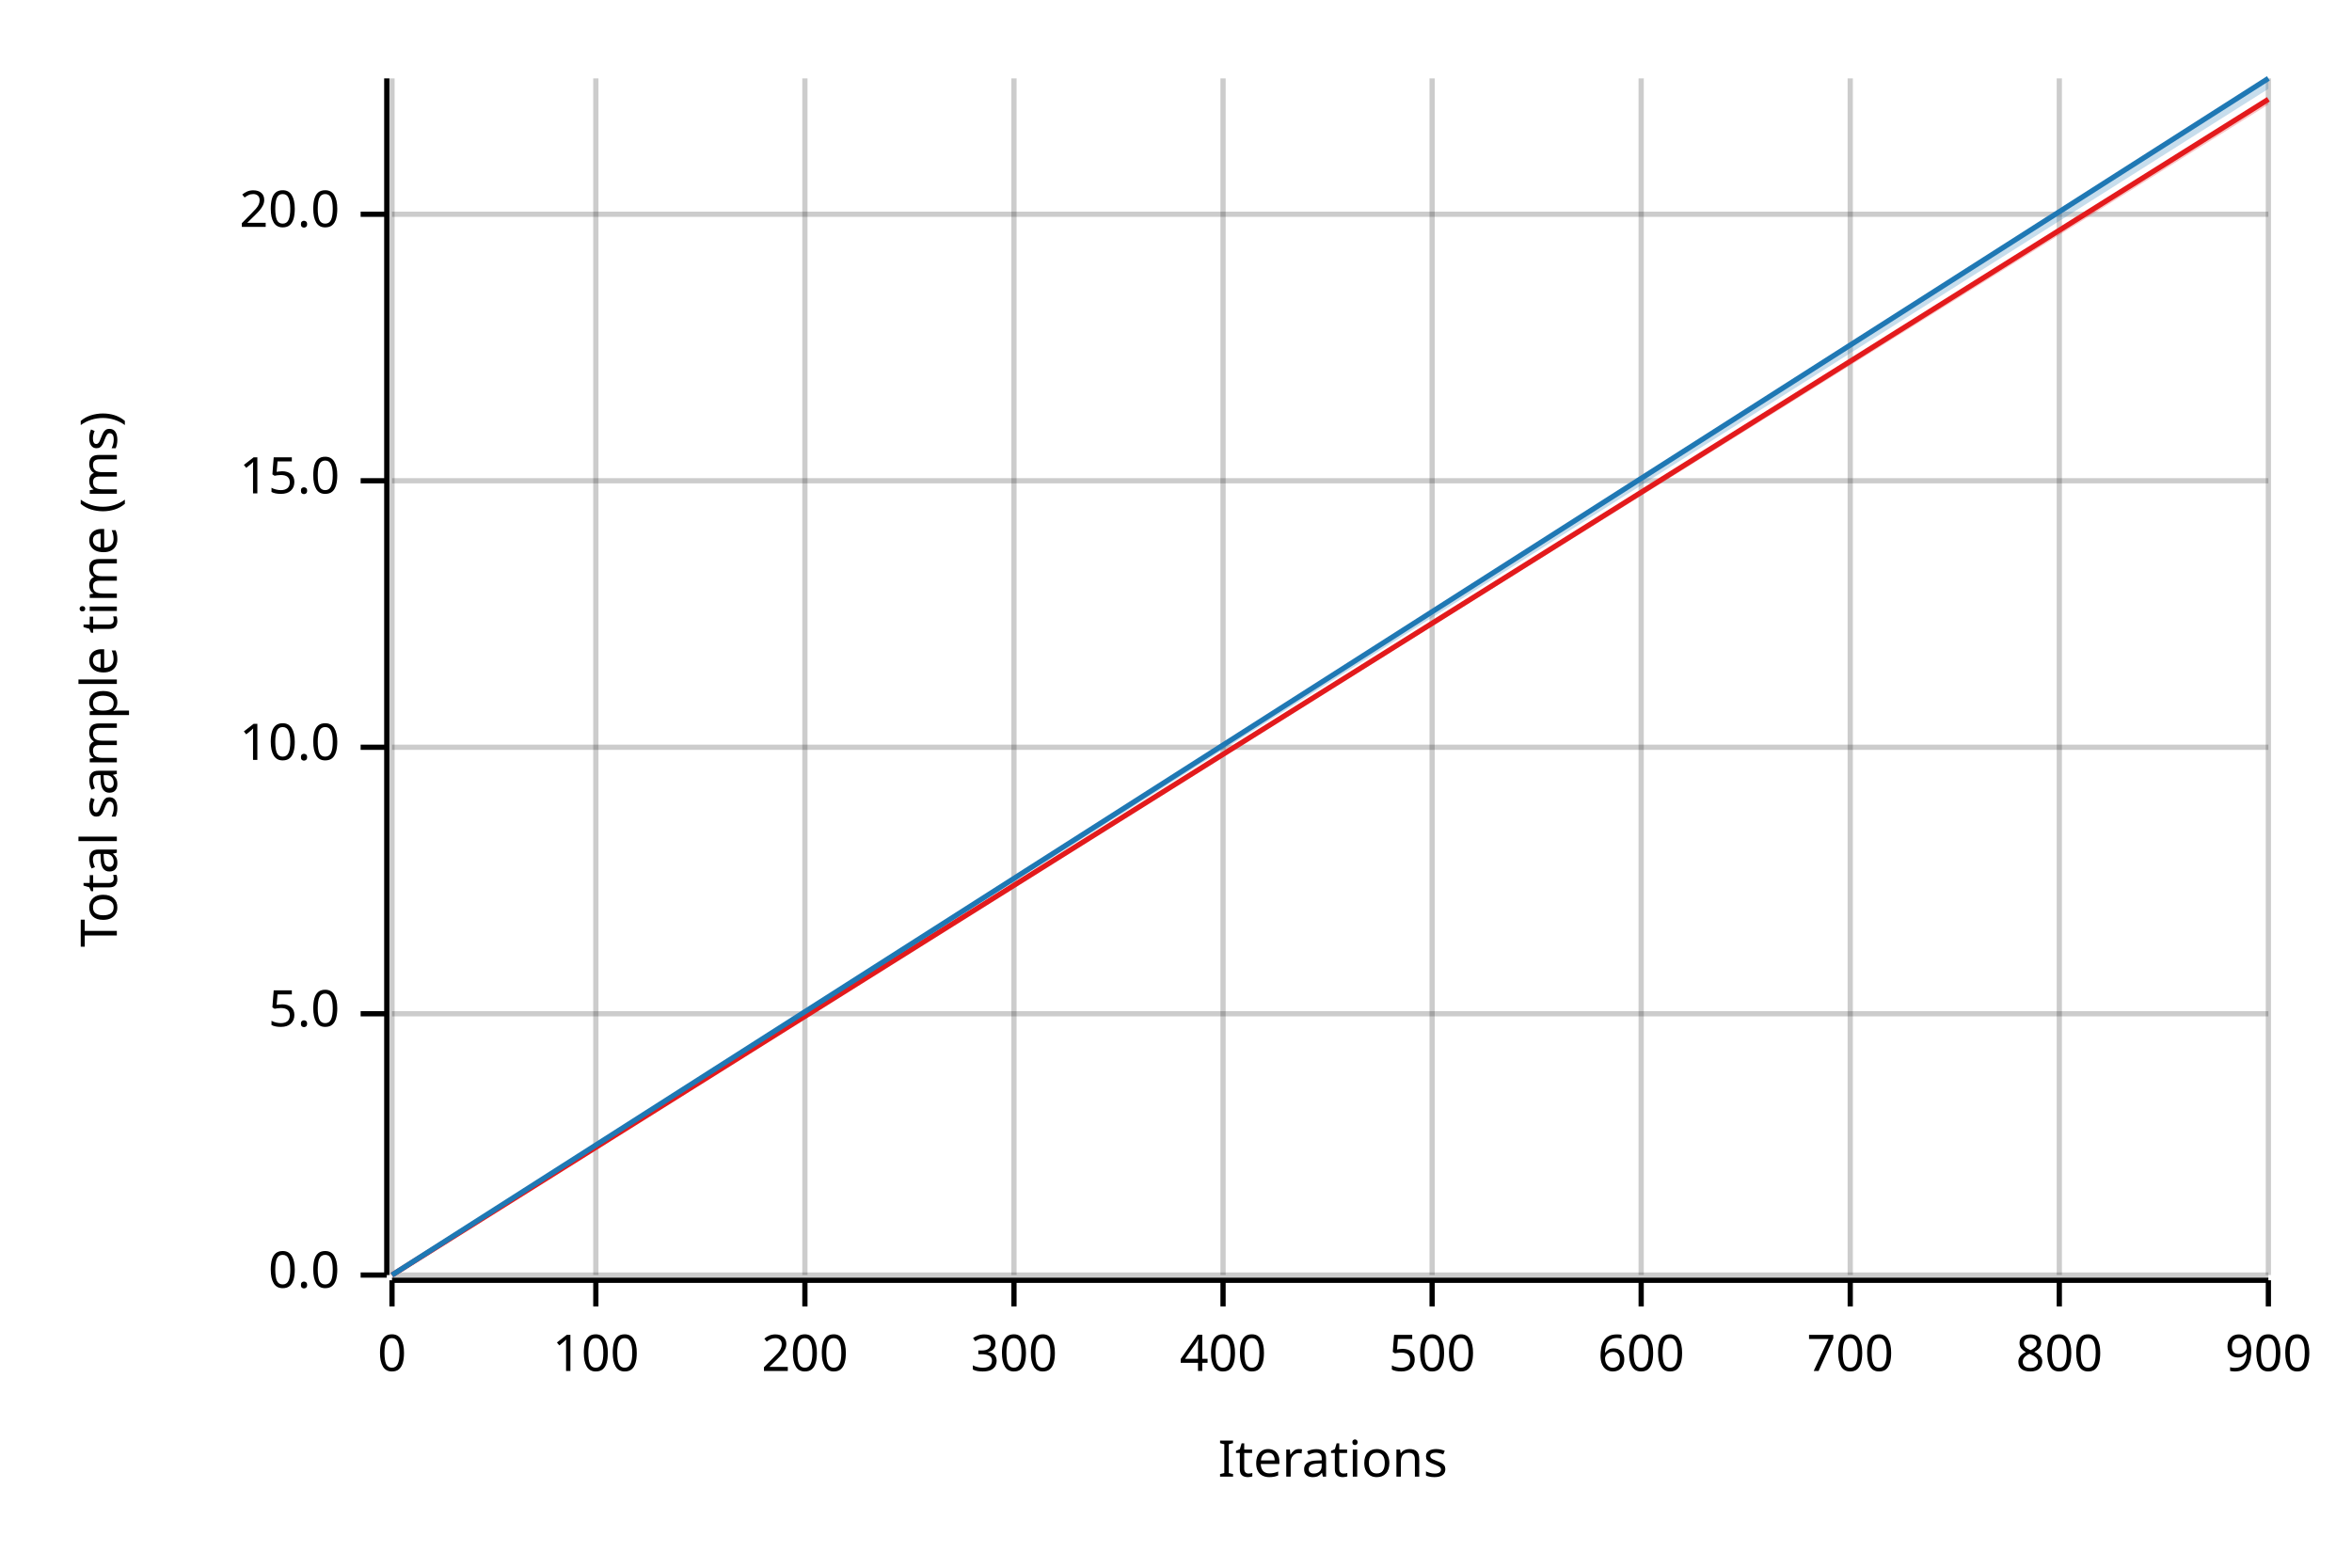
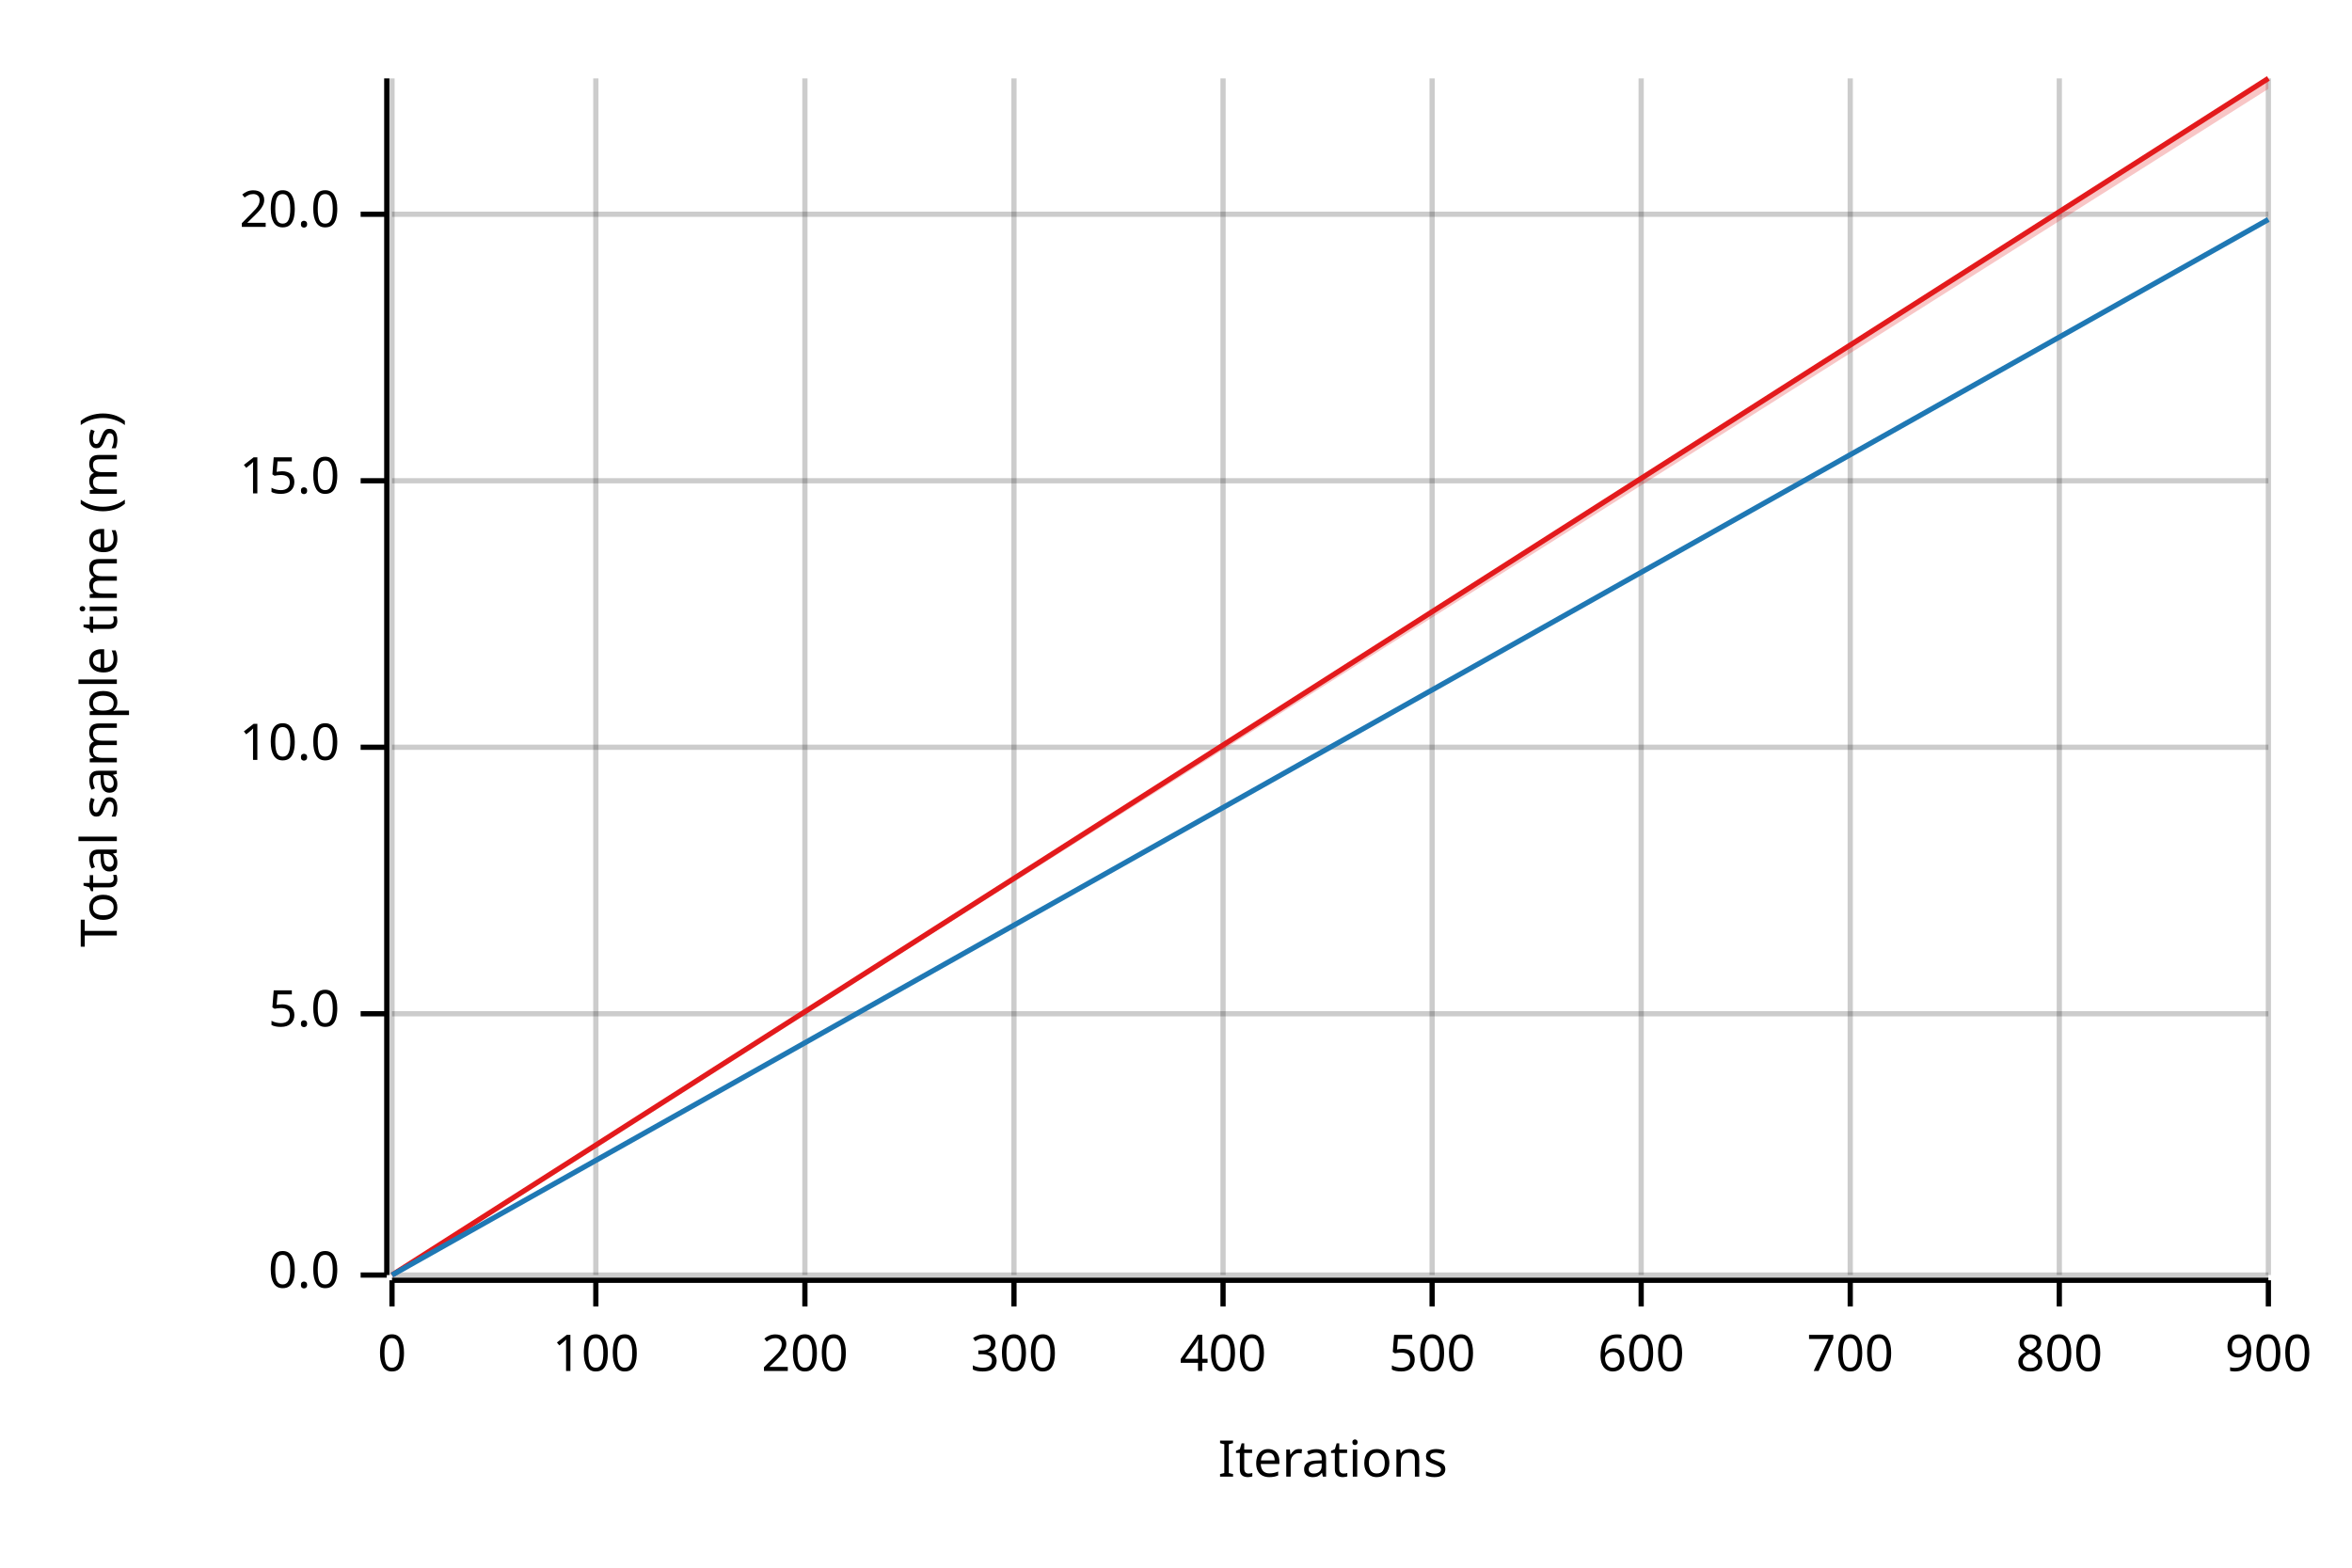
<svg xmlns="http://www.w3.org/2000/svg" width="450" height="300" viewBox="0 0 450 300">
  <text x="15" y="130" dy="0.76em" text-anchor="middle" font-family="sans-serif" font-size="9.677" opacity="1" fill="#000000" transform="rotate(270, 15, 130)">
Total sample time (ms)
</text>
  <text x="255" y="285" dy="-0.5ex" text-anchor="middle" font-family="sans-serif" font-size="9.677" opacity="1" fill="#000000">
Iterations
</text>
  <line opacity="0.2" stroke="#000000" stroke-width="1" x1="75" y1="244" x2="75" y2="15" />
  <line opacity="0.2" stroke="#000000" stroke-width="1" x1="114" y1="244" x2="114" y2="15" />
  <line opacity="0.2" stroke="#000000" stroke-width="1" x1="154" y1="244" x2="154" y2="15" />
  <line opacity="0.2" stroke="#000000" stroke-width="1" x1="194" y1="244" x2="194" y2="15" />
  <line opacity="0.2" stroke="#000000" stroke-width="1" x1="234" y1="244" x2="234" y2="15" />
  <line opacity="0.2" stroke="#000000" stroke-width="1" x1="274" y1="244" x2="274" y2="15" />
  <line opacity="0.2" stroke="#000000" stroke-width="1" x1="314" y1="244" x2="314" y2="15" />
  <line opacity="0.2" stroke="#000000" stroke-width="1" x1="354" y1="244" x2="354" y2="15" />
  <line opacity="0.2" stroke="#000000" stroke-width="1" x1="394" y1="244" x2="394" y2="15" />
  <line opacity="0.2" stroke="#000000" stroke-width="1" x1="434" y1="244" x2="434" y2="15" />
  <line opacity="0.2" stroke="#000000" stroke-width="1" x1="75" y1="244" x2="434" y2="244" />
  <line opacity="0.2" stroke="#000000" stroke-width="1" x1="75" y1="194" x2="434" y2="194" />
  <line opacity="0.2" stroke="#000000" stroke-width="1" x1="75" y1="143" x2="434" y2="143" />
  <line opacity="0.2" stroke="#000000" stroke-width="1" x1="75" y1="92" x2="434" y2="92" />
  <line opacity="0.2" stroke="#000000" stroke-width="1" x1="75" y1="41" x2="434" y2="41" />
  <polyline fill="none" opacity="1" stroke="#000000" stroke-width="1" points="74,15 74,244 " />
  <text x="65" y="244" dy="0.5ex" text-anchor="end" font-family="sans-serif" font-size="9.677" opacity="1" fill="#000000">
0.0
</text>
  <polyline fill="none" opacity="1" stroke="#000000" stroke-width="1" points="69,244 74,244 " />
  <text x="65" y="194" dy="0.5ex" text-anchor="end" font-family="sans-serif" font-size="9.677" opacity="1" fill="#000000">
5.0
</text>
  <polyline fill="none" opacity="1" stroke="#000000" stroke-width="1" points="69,194 74,194 " />
  <text x="65" y="143" dy="0.5ex" text-anchor="end" font-family="sans-serif" font-size="9.677" opacity="1" fill="#000000">
10.0
</text>
  <polyline fill="none" opacity="1" stroke="#000000" stroke-width="1" points="69,143 74,143 " />
  <text x="65" y="92" dy="0.5ex" text-anchor="end" font-family="sans-serif" font-size="9.677" opacity="1" fill="#000000">
15.0
</text>
  <polyline fill="none" opacity="1" stroke="#000000" stroke-width="1" points="69,92 74,92 " />
  <text x="65" y="41" dy="0.5ex" text-anchor="end" font-family="sans-serif" font-size="9.677" opacity="1" fill="#000000">
20.0
</text>
  <polyline fill="none" opacity="1" stroke="#000000" stroke-width="1" points="69,41 74,41 " />
  <polyline fill="none" opacity="1" stroke="#000000" stroke-width="1" points="75,245 434,245 " />
  <text x="75" y="255" dy="0.76em" text-anchor="middle" font-family="sans-serif" font-size="9.677" opacity="1" fill="#000000">
0
</text>
  <polyline fill="none" opacity="1" stroke="#000000" stroke-width="1" points="75,245 75,250 " />
  <text x="114" y="255" dy="0.76em" text-anchor="middle" font-family="sans-serif" font-size="9.677" opacity="1" fill="#000000">
100
</text>
  <polyline fill="none" opacity="1" stroke="#000000" stroke-width="1" points="114,245 114,250 " />
  <text x="154" y="255" dy="0.76em" text-anchor="middle" font-family="sans-serif" font-size="9.677" opacity="1" fill="#000000">
200
</text>
  <polyline fill="none" opacity="1" stroke="#000000" stroke-width="1" points="154,245 154,250 " />
  <text x="194" y="255" dy="0.76em" text-anchor="middle" font-family="sans-serif" font-size="9.677" opacity="1" fill="#000000">
300
</text>
  <polyline fill="none" opacity="1" stroke="#000000" stroke-width="1" points="194,245 194,250 " />
  <text x="234" y="255" dy="0.76em" text-anchor="middle" font-family="sans-serif" font-size="9.677" opacity="1" fill="#000000">
400
</text>
  <polyline fill="none" opacity="1" stroke="#000000" stroke-width="1" points="234,245 234,250 " />
  <text x="274" y="255" dy="0.76em" text-anchor="middle" font-family="sans-serif" font-size="9.677" opacity="1" fill="#000000">
500
</text>
  <polyline fill="none" opacity="1" stroke="#000000" stroke-width="1" points="274,245 274,250 " />
  <text x="314" y="255" dy="0.76em" text-anchor="middle" font-family="sans-serif" font-size="9.677" opacity="1" fill="#000000">
600
</text>
  <polyline fill="none" opacity="1" stroke="#000000" stroke-width="1" points="314,245 314,250 " />
  <text x="354" y="255" dy="0.76em" text-anchor="middle" font-family="sans-serif" font-size="9.677" opacity="1" fill="#000000">
700
</text>
  <polyline fill="none" opacity="1" stroke="#000000" stroke-width="1" points="354,245 354,250 " />
  <text x="394" y="255" dy="0.76em" text-anchor="middle" font-family="sans-serif" font-size="9.677" opacity="1" fill="#000000">
800
</text>
  <polyline fill="none" opacity="1" stroke="#000000" stroke-width="1" points="394,245 394,250 " />
  <text x="434" y="255" dy="0.76em" text-anchor="middle" font-family="sans-serif" font-size="9.677" opacity="1" fill="#000000">
900
</text>
  <polyline fill="none" opacity="1" stroke="#000000" stroke-width="1" points="434,245 434,250 " />
-   <polyline fill="none" opacity="1" stroke="#E31A1C" stroke-width="1" points="75,244 434,19 " />
-   <polygon opacity="0.25" fill="#E31A1C" points="75,244 434,20 434,19 " />
-   <polyline fill="none" opacity="1" stroke="#1F78B4" stroke-width="1" points="75,244 434,15 " />
-   <polygon opacity="0.25" fill="#1F78B4" points="75,244 434,17 434,15 " />
+   <polyline fill="none" opacity="1" stroke="#E31A1C" stroke-width="1" points="75,244 434,15 " />
+   <polygon opacity="0.25" fill="#E31A1C" points="75,244 434,17 434,15 " />
+   <polyline fill="none" opacity="1" stroke="#1F78B4" stroke-width="1" points="75,244 434,42 " />
+   <polygon opacity="0.25" fill="#1F78B4" points="75,244 434,42 434,42 " />
</svg>
